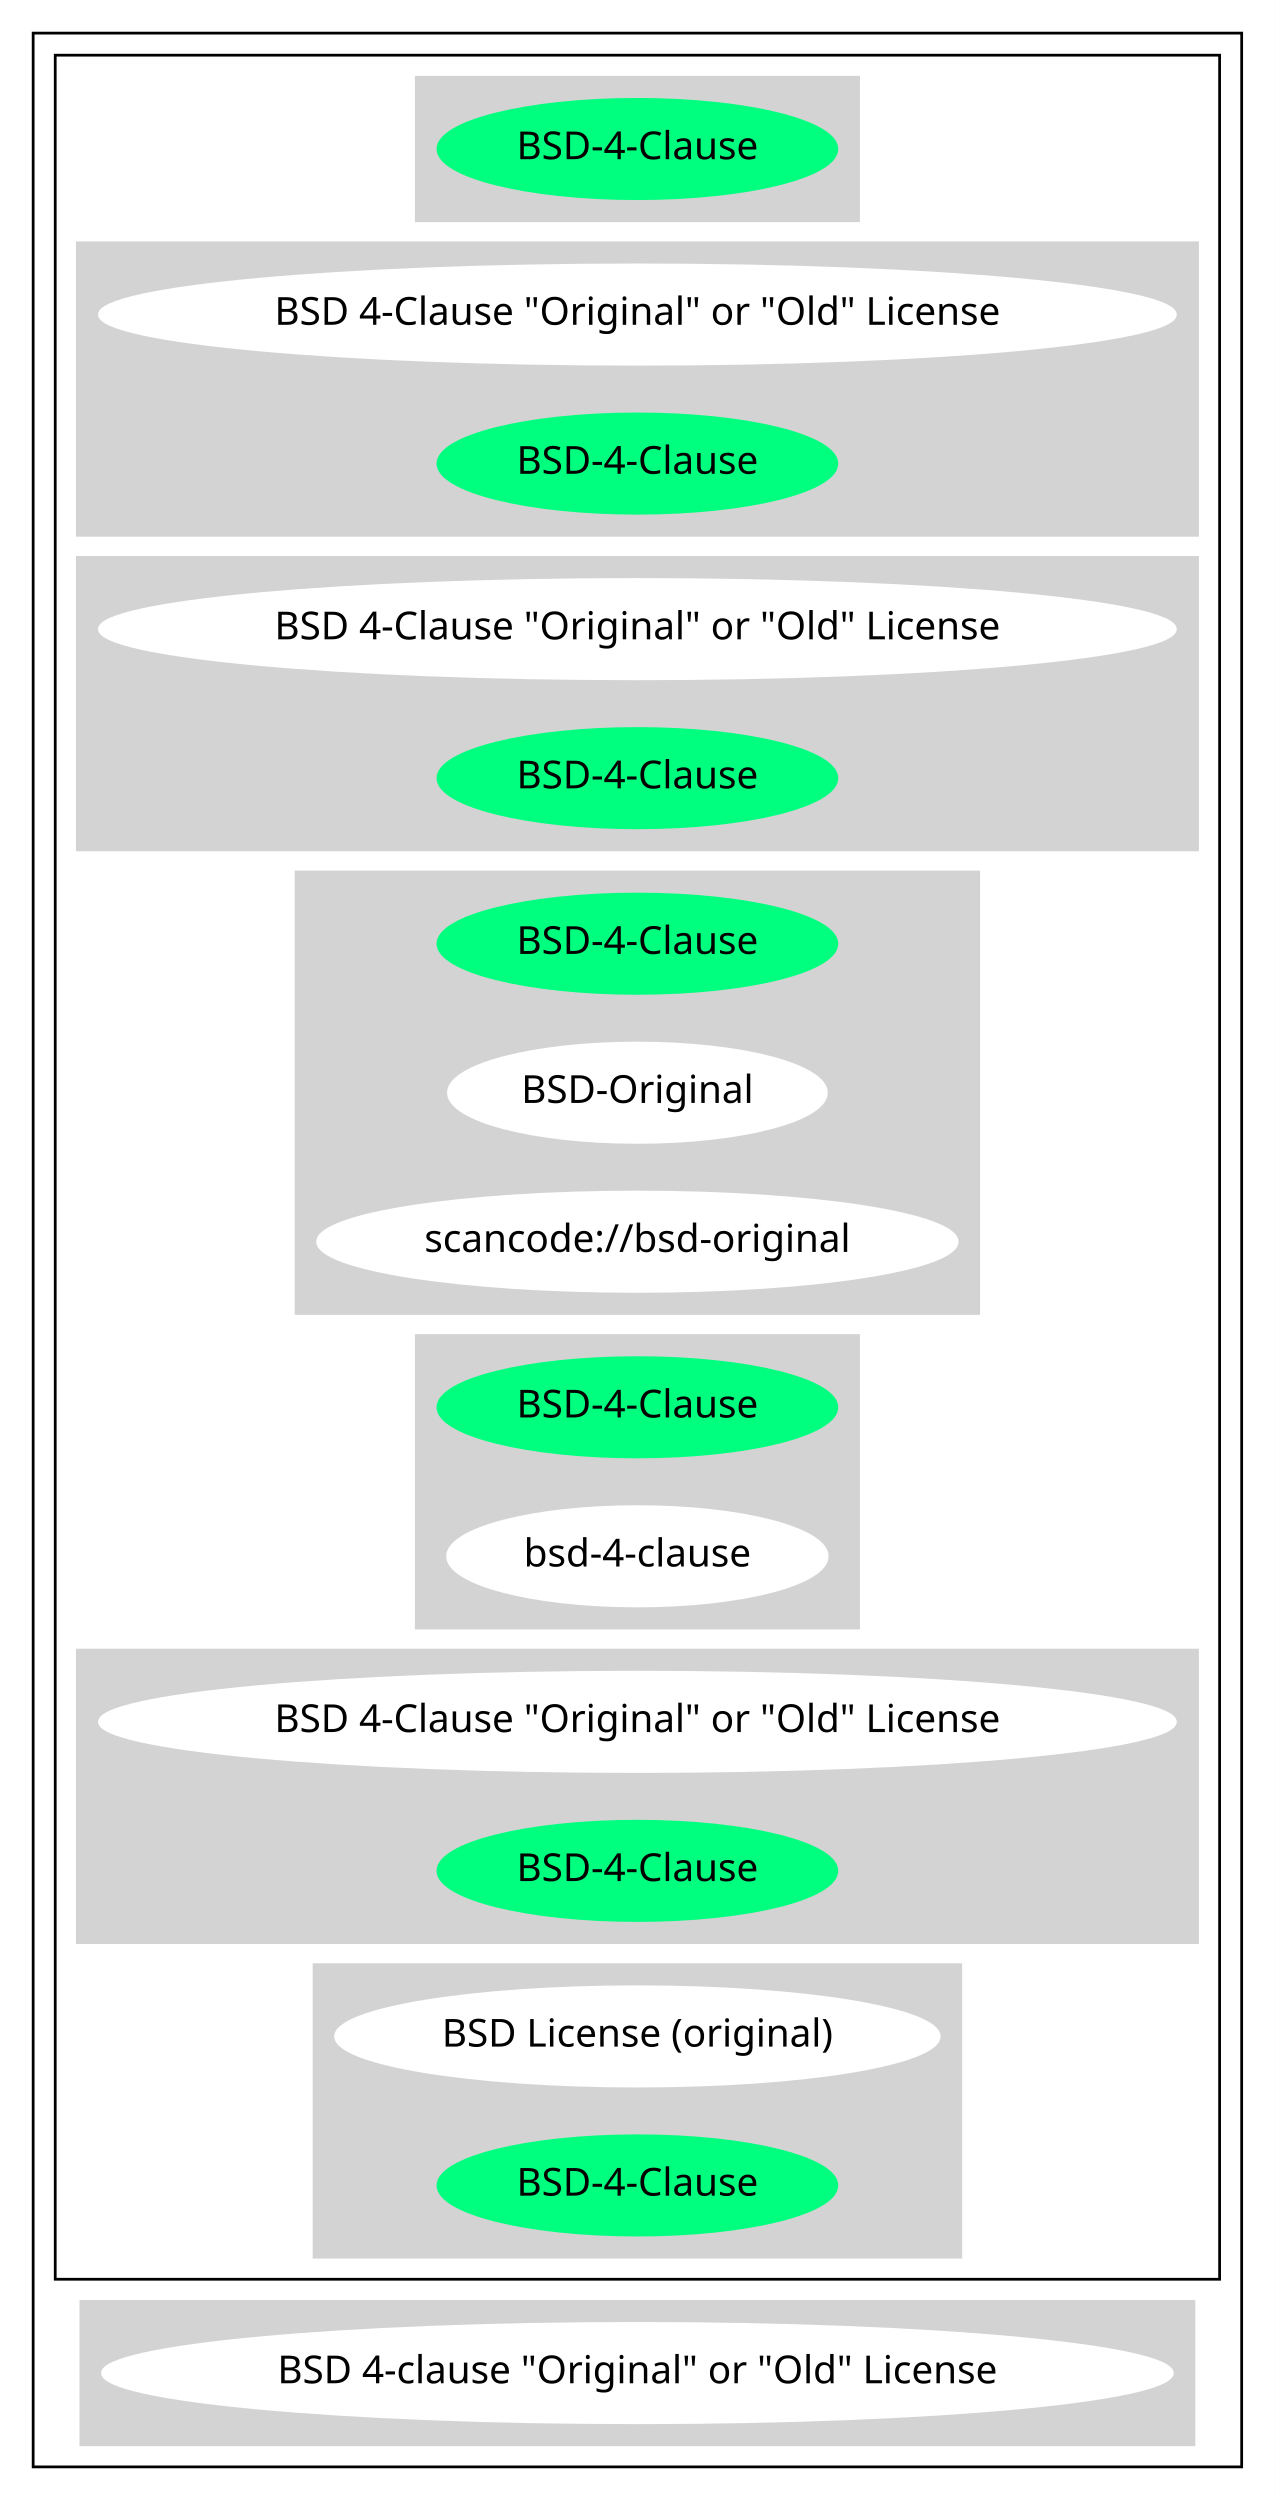
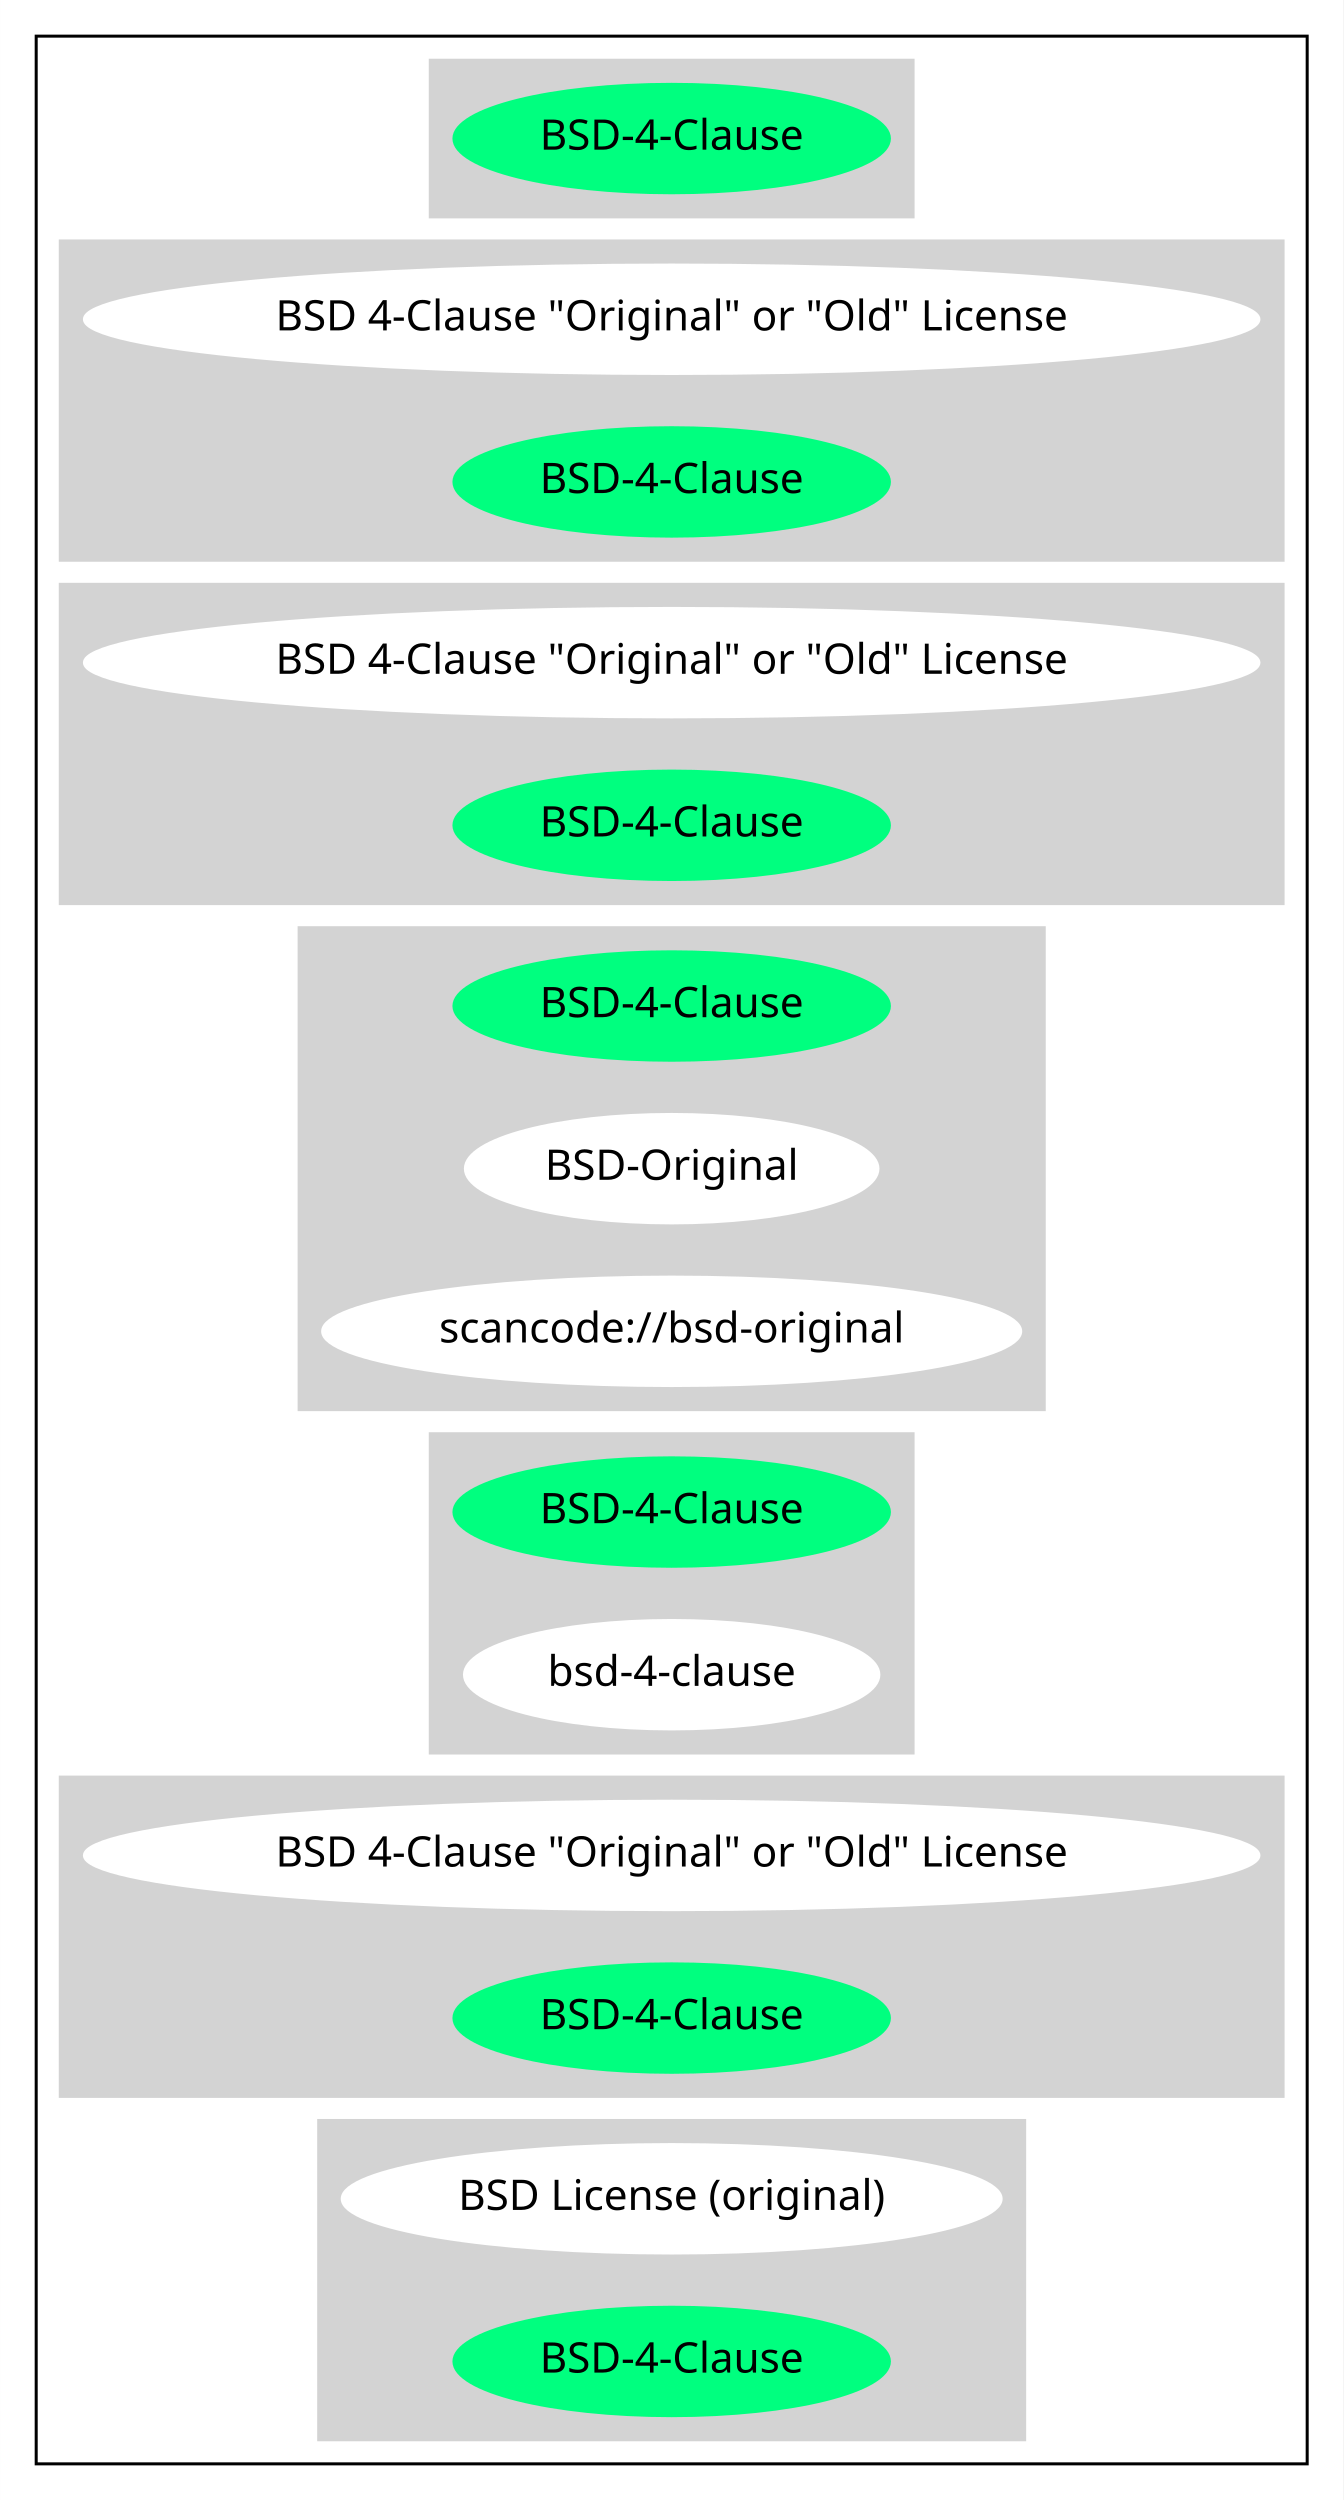
- <svg xmlns="http://www.w3.org/2000/svg" width="462pt" height="906pt" viewBox="0.00 0.00 461.97 906.00">
-   <g id="graph0" class="graph" transform="scale(1 1) rotate(0) translate(4 902)">
-     <polygon fill="white" stroke="transparent" points="-4,4 -4,-902 457.97,-902 457.97,4 -4,4" />
+ <svg xmlns="http://www.w3.org/2000/svg" width="446pt" height="830pt" viewBox="0.00 0.00 445.97 830.00">
+   <g id="graph0" class="graph" transform="scale(1 1) rotate(0) translate(4 826)">
+     <polygon fill="white" stroke="transparent" points="-4,4 -4,-826 441.97,-826 441.97,4 -4,4" />
    <g id="clust1" class="cluster">
-       <polygon fill="none" stroke="black" points="8,-8 8,-890 445.97,-890 445.97,-8 8,-8" />
+       <polygon fill="none" stroke="black" points="8,-8 8,-814 429.97,-814 429.97,-8 8,-8" />
    </g>
    <g id="clust2" class="cluster">
-       <polygon fill="none" stroke="black" points="16,-76 16,-882 437.97,-882 437.97,-76 16,-76" />
+       <polygon fill="lightgray" stroke="lightgray" points="138.84,-754 138.84,-806 299.13,-806 299.13,-754 138.84,-754" />
    </g>
    <g id="clust3" class="cluster">
-       <polygon fill="lightgray" stroke="lightgray" points="146.84,-822 146.84,-874 307.13,-874 307.13,-822 146.84,-822" />
+       <polygon fill="lightgray" stroke="lightgray" points="16,-640 16,-746 421.97,-746 421.97,-640 16,-640" />
    </g>
    <g id="clust4" class="cluster">
-       <polygon fill="lightgray" stroke="lightgray" points="24,-708 24,-814 429.97,-814 429.97,-708 24,-708" />
+       <polygon fill="lightgray" stroke="lightgray" points="16,-526 16,-632 421.97,-632 421.97,-526 16,-526" />
    </g>
    <g id="clust5" class="cluster">
-       <polygon fill="lightgray" stroke="lightgray" points="24,-594 24,-700 429.97,-700 429.97,-594 24,-594" />
+       <polygon fill="lightgray" stroke="lightgray" points="95.29,-358 95.29,-518 342.67,-518 342.67,-358 95.29,-358" />
    </g>
    <g id="clust6" class="cluster">
-       <polygon fill="lightgray" stroke="lightgray" points="103.29,-426 103.29,-586 350.67,-586 350.67,-426 103.29,-426" />
+       <polygon fill="lightgray" stroke="lightgray" points="138.84,-244 138.84,-350 299.13,-350 299.13,-244 138.84,-244" />
    </g>
    <g id="clust7" class="cluster">
-       <polygon fill="lightgray" stroke="lightgray" points="146.84,-312 146.84,-418 307.13,-418 307.13,-312 146.84,-312" />
+       <polygon fill="lightgray" stroke="lightgray" points="16,-130 16,-236 421.97,-236 421.97,-130 16,-130" />
    </g>
    <g id="clust8" class="cluster">
-       <polygon fill="lightgray" stroke="lightgray" points="24,-198 24,-304 429.97,-304 429.97,-198 24,-198" />
-     </g>
-     <g id="clust9" class="cluster">
-       <polygon fill="lightgray" stroke="lightgray" points="109.79,-84 109.79,-190 344.17,-190 344.17,-84 109.79,-84" />
-     </g>
-     <g id="clust10" class="cluster">
-       <polygon fill="lightgray" stroke="lightgray" points="25.3,-16 25.3,-68 428.67,-68 428.67,-16 25.3,-16" />
+       <polygon fill="lightgray" stroke="lightgray" points="101.79,-16 101.79,-122 336.17,-122 336.17,-16 101.79,-16" />
    </g>
    <g id="node1" class="node">
-       <ellipse fill="springgreen" stroke="springgreen" cx="226.98" cy="-848" rx="72.29" ry="18" />
-       <text text-anchor="middle" x="226.98" y="-844.3" font-family="Times-Roman" font-size="14.00">BSD-4-Clause</text>
+       <ellipse fill="springgreen" stroke="springgreen" cx="218.98" cy="-780" rx="72.29" ry="18" />
+       <text text-anchor="middle" x="218.98" y="-776.3" font-family="Times-Roman" font-size="14.00">BSD-4-Clause</text>
    </g>
    <g id="node2" class="node">
-       <ellipse fill="white" stroke="white" cx="226.98" cy="-788" rx="194.97" ry="18" />
-       <text text-anchor="middle" x="226.98" y="-784.3" font-family="Times-Roman" font-size="14.00">BSD 4-Clause "Original" or "Old" License</text>
+       <ellipse fill="white" stroke="white" cx="218.98" cy="-720" rx="194.97" ry="18" />
+       <text text-anchor="middle" x="218.98" y="-716.3" font-family="Times-Roman" font-size="14.00">BSD 4-Clause "Original" or "Old" License</text>
    </g>
    <g id="node3" class="node">
-       <ellipse fill="springgreen" stroke="springgreen" cx="226.98" cy="-734" rx="72.29" ry="18" />
-       <text text-anchor="middle" x="226.98" y="-730.3" font-family="Times-Roman" font-size="14.00">BSD-4-Clause</text>
+       <ellipse fill="springgreen" stroke="springgreen" cx="218.98" cy="-666" rx="72.29" ry="18" />
+       <text text-anchor="middle" x="218.98" y="-662.3" font-family="Times-Roman" font-size="14.00">BSD-4-Clause</text>
    </g>
    <g id="node4" class="node">
-       <ellipse fill="white" stroke="white" cx="226.98" cy="-674" rx="194.97" ry="18" />
-       <text text-anchor="middle" x="226.98" y="-670.3" font-family="Times-Roman" font-size="14.00">BSD 4-Clause "Original" or "Old" License</text>
+       <ellipse fill="white" stroke="white" cx="218.98" cy="-606" rx="194.97" ry="18" />
+       <text text-anchor="middle" x="218.98" y="-602.3" font-family="Times-Roman" font-size="14.00">BSD 4-Clause "Original" or "Old" License</text>
    </g>
    <g id="node5" class="node">
-       <ellipse fill="springgreen" stroke="springgreen" cx="226.98" cy="-620" rx="72.29" ry="18" />
-       <text text-anchor="middle" x="226.98" y="-616.3" font-family="Times-Roman" font-size="14.00">BSD-4-Clause</text>
+       <ellipse fill="springgreen" stroke="springgreen" cx="218.98" cy="-552" rx="72.29" ry="18" />
+       <text text-anchor="middle" x="218.98" y="-548.3" font-family="Times-Roman" font-size="14.00">BSD-4-Clause</text>
    </g>
    <g id="node6" class="node">
-       <ellipse fill="springgreen" stroke="springgreen" cx="226.98" cy="-560" rx="72.29" ry="18" />
-       <text text-anchor="middle" x="226.98" y="-556.3" font-family="Times-Roman" font-size="14.00">BSD-4-Clause</text>
+       <ellipse fill="springgreen" stroke="springgreen" cx="218.98" cy="-492" rx="72.29" ry="18" />
+       <text text-anchor="middle" x="218.98" y="-488.3" font-family="Times-Roman" font-size="14.00">BSD-4-Clause</text>
    </g>
    <g id="node7" class="node">
-       <ellipse fill="white" stroke="white" cx="226.98" cy="-506" rx="68.49" ry="18" />
-       <text text-anchor="middle" x="226.98" y="-502.3" font-family="Times-Roman" font-size="14.00">BSD-Original</text>
+       <ellipse fill="white" stroke="white" cx="218.98" cy="-438" rx="68.49" ry="18" />
+       <text text-anchor="middle" x="218.98" y="-434.3" font-family="Times-Roman" font-size="14.00">BSD-Original</text>
    </g>
    <g id="node8" class="node">
-       <ellipse fill="white" stroke="white" cx="226.98" cy="-452" rx="115.88" ry="18" />
-       <text text-anchor="middle" x="226.98" y="-448.3" font-family="Times-Roman" font-size="14.00">scancode://bsd-original</text>
+       <ellipse fill="white" stroke="white" cx="218.98" cy="-384" rx="115.88" ry="18" />
+       <text text-anchor="middle" x="218.98" y="-380.3" font-family="Times-Roman" font-size="14.00">scancode://bsd-original</text>
    </g>
    <g id="node9" class="node">
-       <ellipse fill="springgreen" stroke="springgreen" cx="226.98" cy="-392" rx="72.29" ry="18" />
-       <text text-anchor="middle" x="226.98" y="-388.3" font-family="Times-Roman" font-size="14.00">BSD-4-Clause</text>
+       <ellipse fill="springgreen" stroke="springgreen" cx="218.98" cy="-324" rx="72.29" ry="18" />
+       <text text-anchor="middle" x="218.98" y="-320.3" font-family="Times-Roman" font-size="14.00">BSD-4-Clause</text>
    </g>
    <g id="node10" class="node">
-       <ellipse fill="white" stroke="white" cx="226.98" cy="-338" rx="68.79" ry="18" />
-       <text text-anchor="middle" x="226.98" y="-334.3" font-family="Times-Roman" font-size="14.00">bsd-4-clause</text>
+       <ellipse fill="white" stroke="white" cx="218.98" cy="-270" rx="68.79" ry="18" />
+       <text text-anchor="middle" x="218.98" y="-266.3" font-family="Times-Roman" font-size="14.00">bsd-4-clause</text>
    </g>
    <g id="node11" class="node">
-       <ellipse fill="white" stroke="white" cx="226.98" cy="-278" rx="194.97" ry="18" />
-       <text text-anchor="middle" x="226.98" y="-274.3" font-family="Times-Roman" font-size="14.00">BSD 4-Clause "Original" or "Old" License</text>
+       <ellipse fill="white" stroke="white" cx="218.98" cy="-210" rx="194.97" ry="18" />
+       <text text-anchor="middle" x="218.98" y="-206.3" font-family="Times-Roman" font-size="14.00">BSD 4-Clause "Original" or "Old" License</text>
    </g>
    <g id="node12" class="node">
-       <ellipse fill="springgreen" stroke="springgreen" cx="226.98" cy="-224" rx="72.29" ry="18" />
-       <text text-anchor="middle" x="226.98" y="-220.3" font-family="Times-Roman" font-size="14.00">BSD-4-Clause</text>
+       <ellipse fill="springgreen" stroke="springgreen" cx="218.98" cy="-156" rx="72.29" ry="18" />
+       <text text-anchor="middle" x="218.98" y="-152.3" font-family="Times-Roman" font-size="14.00">BSD-4-Clause</text>
    </g>
    <g id="node13" class="node">
-       <ellipse fill="white" stroke="white" cx="226.98" cy="-164" rx="109.38" ry="18" />
-       <text text-anchor="middle" x="226.98" y="-160.3" font-family="Times-Roman" font-size="14.00">BSD License (original)</text>
+       <ellipse fill="white" stroke="white" cx="218.98" cy="-96" rx="109.38" ry="18" />
+       <text text-anchor="middle" x="218.98" y="-92.3" font-family="Times-Roman" font-size="14.00">BSD License (original)</text>
    </g>
    <g id="node14" class="node">
-       <ellipse fill="springgreen" stroke="springgreen" cx="226.98" cy="-110" rx="72.29" ry="18" />
-       <text text-anchor="middle" x="226.98" y="-106.3" font-family="Times-Roman" font-size="14.00">BSD-4-Clause</text>
-     </g>
-     <g id="node15" class="node">
-       <ellipse fill="white" stroke="white" cx="226.98" cy="-42" rx="193.87" ry="18" />
-       <text text-anchor="middle" x="226.98" y="-38.3" font-family="Times-Roman" font-size="14.00">BSD 4-clause "Original" or "Old" License</text>
+       <ellipse fill="springgreen" stroke="springgreen" cx="218.98" cy="-42" rx="72.29" ry="18" />
+       <text text-anchor="middle" x="218.98" y="-38.3" font-family="Times-Roman" font-size="14.00">BSD-4-Clause</text>
    </g>
  </g>
</svg>
